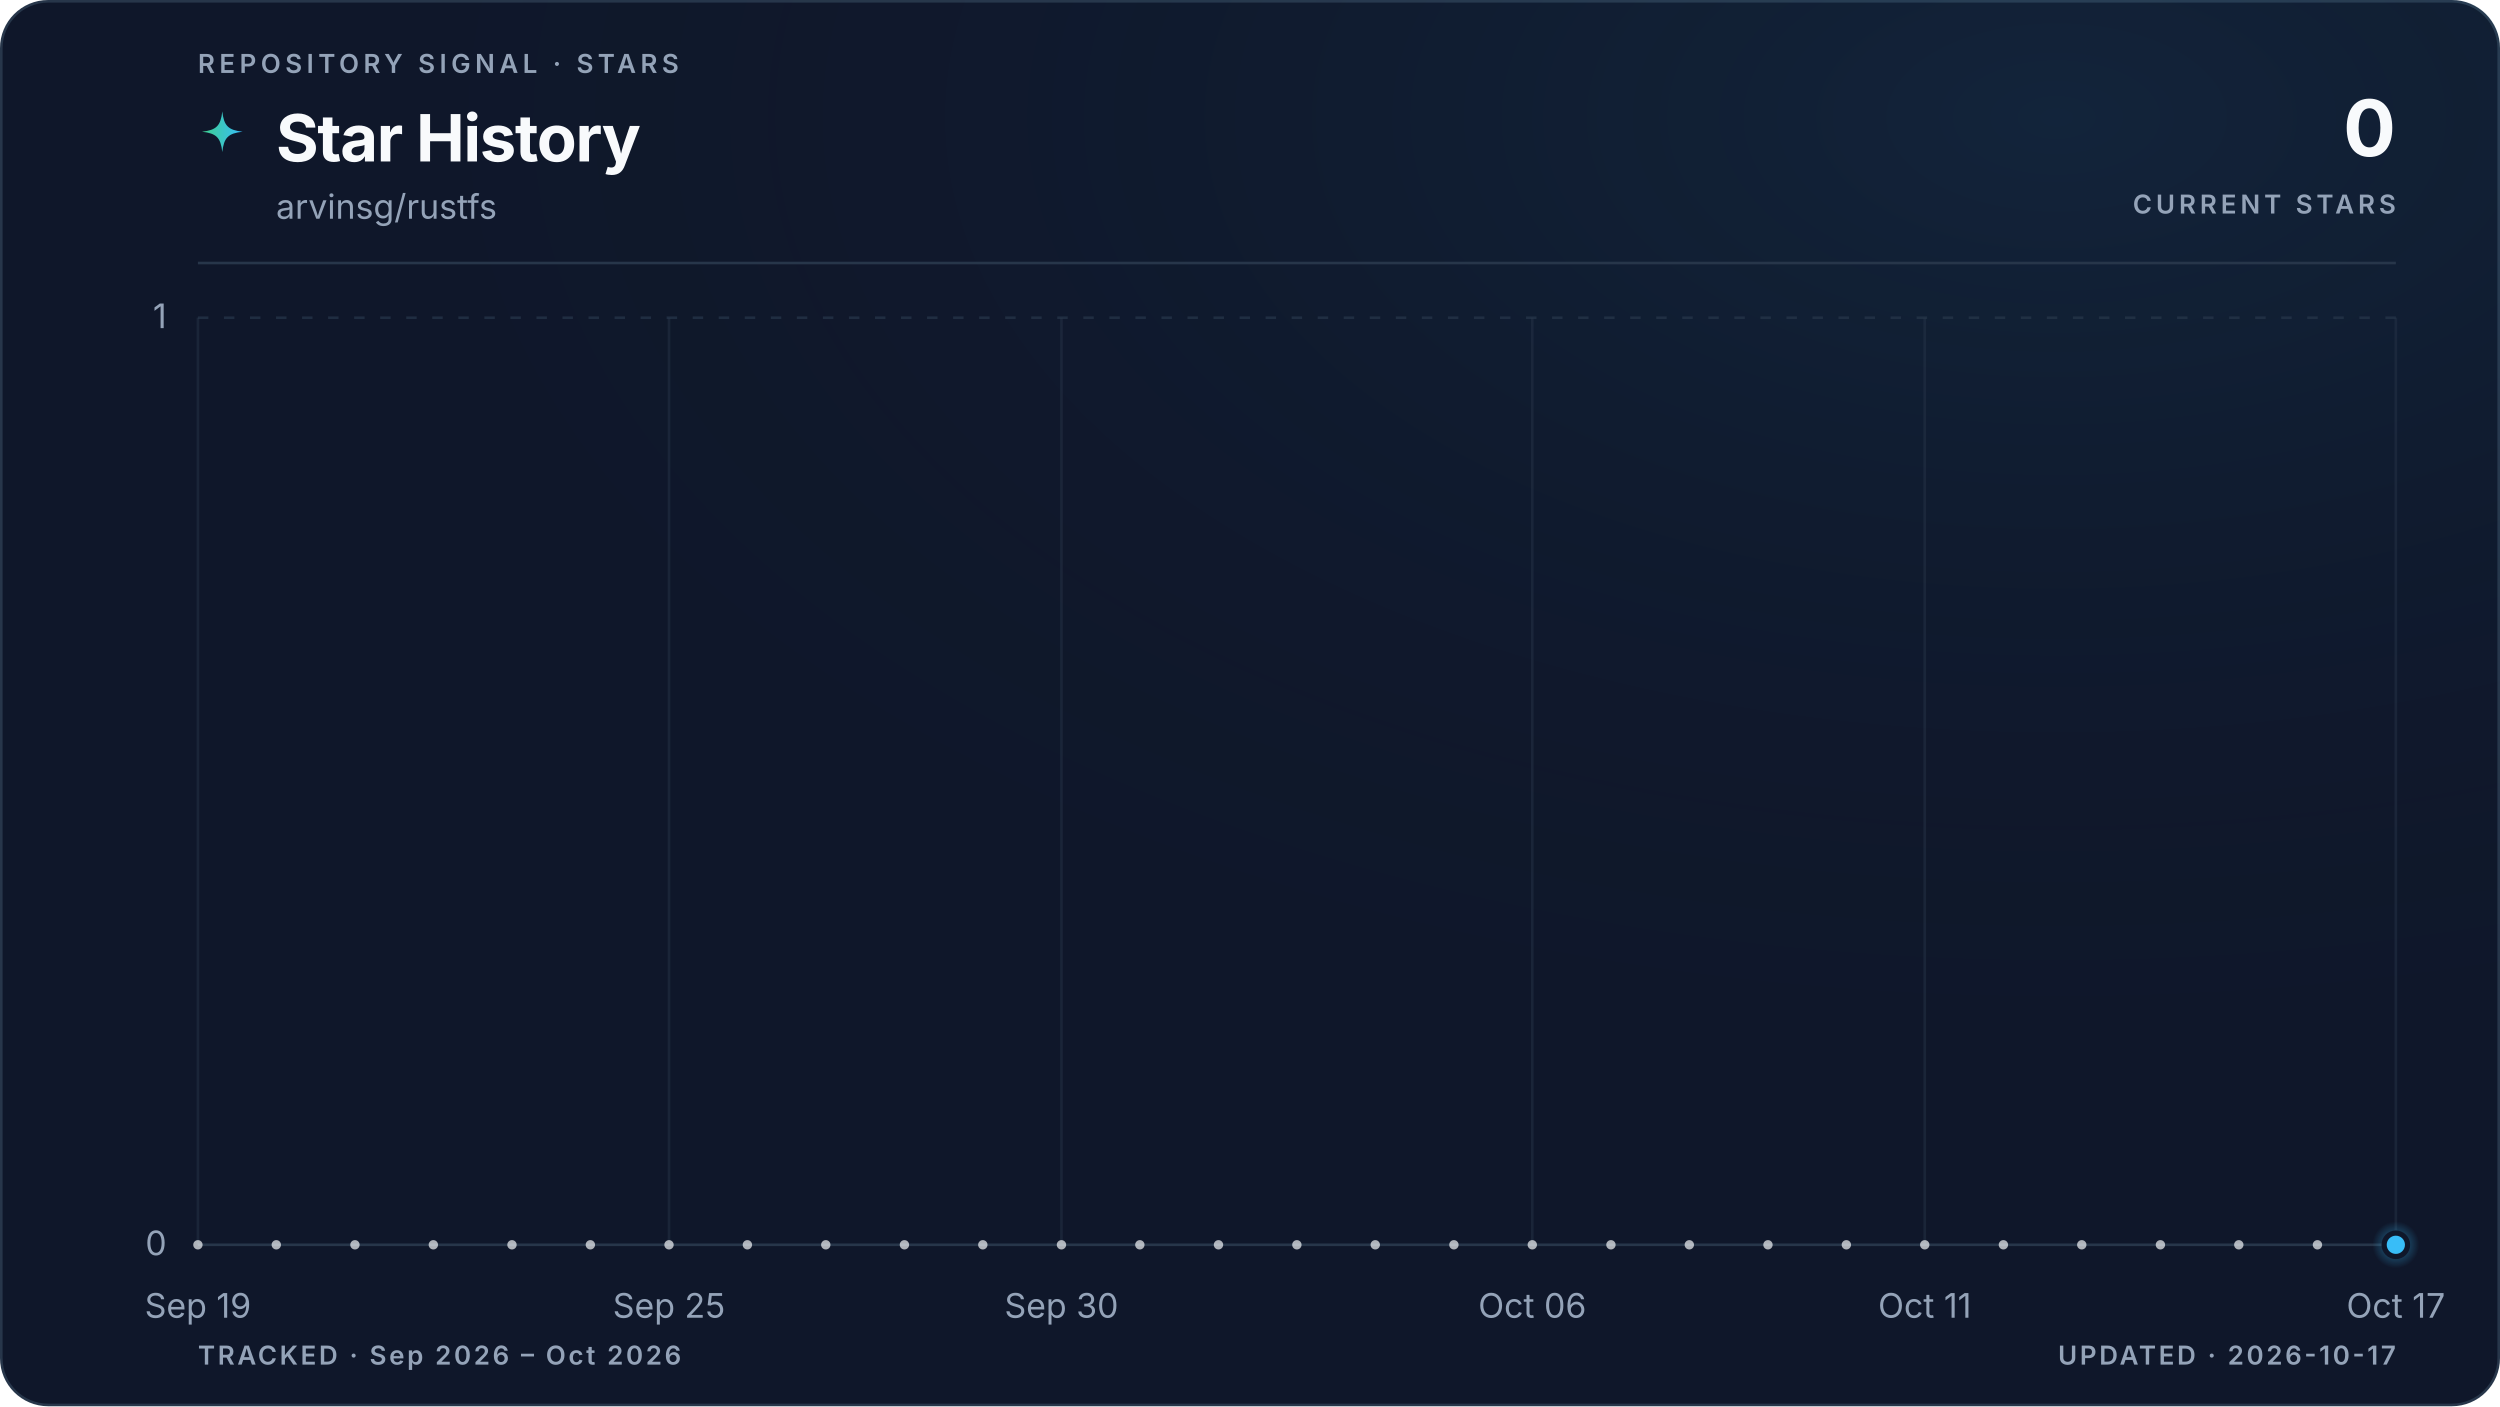
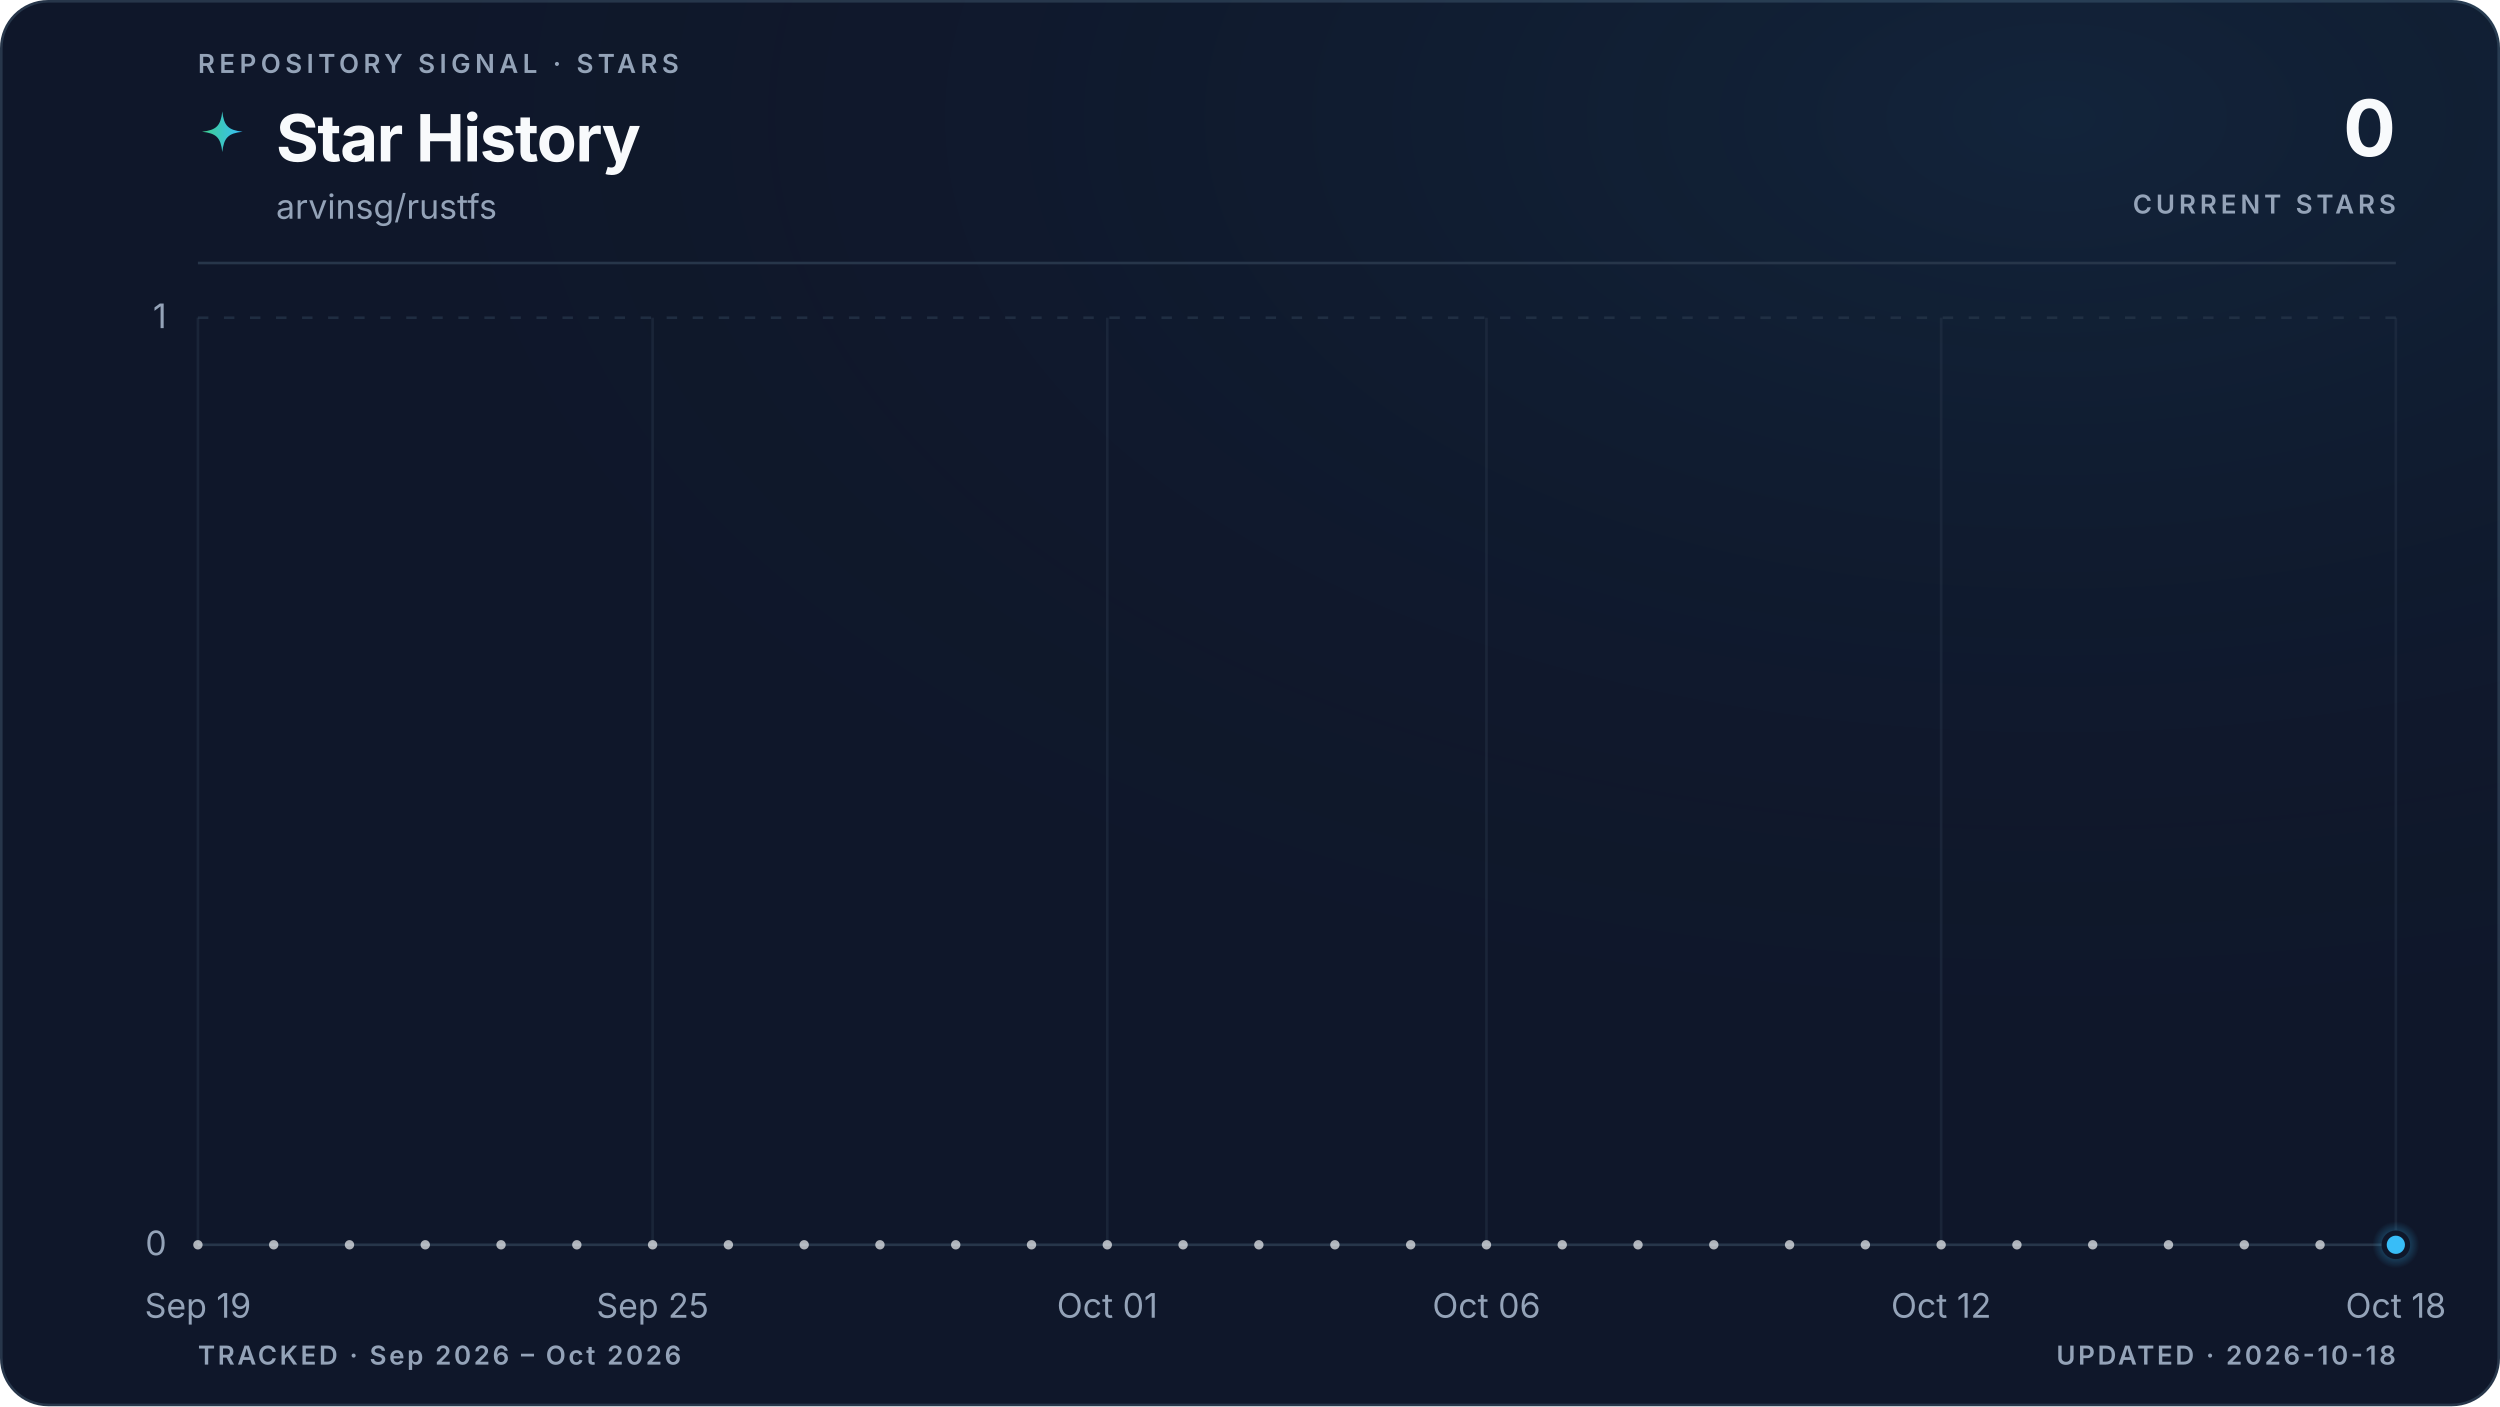
<svg xmlns="http://www.w3.org/2000/svg" viewBox="0 0 960 540" role="img" aria-labelledby="title description" data-style="gradient" data-variant="glow" data-layout="editorial" data-animated="true">
  <defs>
    <linearGradient id="trend" x1="0" y1="0" x2="1" y2="0">
      <stop offset="0%" stop-color="#3ecf8e" />
      <stop offset="100%" stop-color="#38bdf8" />
    </linearGradient>
    <linearGradient id="area" x1="0" y1="0" x2="0" y2="1">
      <stop offset="0%" stop-color="#3ecf8e" stop-opacity="0.22" />
      <stop offset="55%" stop-color="#38bdf8" stop-opacity="0.06" />
      <stop offset="100%" stop-color="#38bdf8" stop-opacity="0" />
    </linearGradient>
    <radialGradient id="marker-halo" cx="50%" cy="50%" r="50%">
      <stop offset="0%" stop-color="#38bdf8" stop-opacity="0.55" />
      <stop offset="100%" stop-color="#38bdf8" stop-opacity="0" />
    </radialGradient>
    <radialGradient id="surface-glow" cx="82%" cy="8%" r="70%">
      <stop offset="0%" stop-color="#38bdf8" stop-opacity="0.08" />
      <stop offset="100%" stop-color="#0f172a" stop-opacity="0" />
    </radialGradient>
    <filter id="trend-glow" x="-20%" y="-20%" width="140%" height="140%">
      <feGaussianBlur stdDeviation="5" />
    </filter>
  </defs>
  <style>
.trend-enter{transform-box:fill-box;transform-origin:center;animation:trend-enter 520ms cubic-bezier(0.16,1,0.3,1)}
.marker-enter{transform-box:fill-box;transform-origin:center;animation:marker-enter 320ms cubic-bezier(0.16,1,0.3,1) 200ms both}
.marker-pulse{transform-box:fill-box;transform-origin:center;animation:marker-pulse 2.6s ease-out infinite}
@keyframes trend-enter{from{opacity:.35;transform:translateY(10px)}to{opacity:1;transform:translateY(0)}}
@keyframes marker-enter{from{opacity:0;transform:scale(.4)}to{opacity:1;transform:scale(1)}}
@keyframes marker-pulse{0%{opacity:.5;transform:scale(.7)}70%,100%{opacity:0;transform:scale(2.1)}}
@media (prefers-reduced-motion:reduce){.trend-enter,.marker-enter,.marker-pulse{animation:none!important}}
@media (prefers-reduced-motion:reduce){.marker-pulse{opacity:0}}
</style>
  <rect x="0.5" y="0.5" width="959" height="539" fill="#0f172a" stroke="#27364a" stroke-width="1" rx="18" />
  <rect width="960" height="540" fill="url(#surface-glow)" rx="18" />
  <text x="76" y="28" fill="#94a3b8" font-family="ui-sans-serif, system-ui, -apple-system, BlinkMacSystemFont, 'Segoe UI', sans-serif" font-size="10" font-weight="600" letter-spacing="1.7">REPOSITORY SIGNAL · STARS</text>
  <path d="M12 1c.8 7.1 2.9 9.2 10 10-7.1.8-9.2 2.9-10 10-.8-7.1-2.9-9.2-10-10 7.1-.8 9.2-2.9 10-10Z" transform="translate(76 42) scale(.78)" fill="url(#trend)" aria-hidden="true" />
  <text x="106" y="62" fill="#f8fafc" font-family="ui-sans-serif, system-ui, -apple-system, BlinkMacSystemFont, 'Segoe UI', sans-serif" font-size="25" font-weight="700" letter-spacing="-0.5">Star History</text>
  <text x="106" y="84" fill="#94a3b8" font-family="ui-sans-serif, system-ui, -apple-system, BlinkMacSystemFont, 'Segoe UI', sans-serif" font-size="13">arvinsg/rustfs</text>
  <text x="920" y="60" fill="#f8fafc" font-family="ui-sans-serif, system-ui, -apple-system, BlinkMacSystemFont, 'Segoe UI', sans-serif" font-size="30" font-weight="700" letter-spacing="-0.6" text-anchor="end">0</text>
  <text x="920" y="82" fill="#94a3b8" font-family="ui-sans-serif, system-ui, -apple-system, BlinkMacSystemFont, 'Segoe UI', sans-serif" font-size="10" font-weight="600" letter-spacing="1.5" text-anchor="end">CURRENT STARS</text>
  <line x1="76" y1="101" x2="920" y2="101" stroke="#27364a" stroke-width="1" />
  <line x1="76" y1="478.0" x2="920" y2="478.0" stroke="#27364a" stroke-width="1" stroke-dasharray="0" opacity="1" />
  <text x="64" y="482.0" fill="#94a3b8" font-family="ui-sans-serif, system-ui, -apple-system, BlinkMacSystemFont, 'Segoe UI', sans-serif" font-size="13" text-anchor="end">0</text>
  <line x1="76" y1="122.0" x2="920" y2="122.0" stroke="#27364a" stroke-width="1" stroke-dasharray="4 6" opacity="0.7" />
  <text x="64" y="126.0" fill="#94a3b8" font-family="ui-sans-serif, system-ui, -apple-system, BlinkMacSystemFont, 'Segoe UI', sans-serif" font-size="13" text-anchor="end">1</text>
  <line x1="76.0" y1="122" x2="76.0" y2="478" stroke="#27364a" stroke-width="1" opacity="0.45" />
  <text x="76.0" y="506" fill="#94a3b8" font-family="ui-sans-serif, system-ui, -apple-system, BlinkMacSystemFont, 'Segoe UI', sans-serif" font-size="13" text-anchor="middle">Sep 19</text>
-   <line x1="256.9" y1="122" x2="256.9" y2="478" stroke="#27364a" stroke-width="1" opacity="0.45" />
-   <text x="256.9" y="506" fill="#94a3b8" font-family="ui-sans-serif, system-ui, -apple-system, BlinkMacSystemFont, 'Segoe UI', sans-serif" font-size="13" text-anchor="middle">Sep 25</text>
-   <line x1="407.6" y1="122" x2="407.6" y2="478" stroke="#27364a" stroke-width="1" opacity="0.45" />
-   <text x="407.6" y="506" fill="#94a3b8" font-family="ui-sans-serif, system-ui, -apple-system, BlinkMacSystemFont, 'Segoe UI', sans-serif" font-size="13" text-anchor="middle">Sep 30</text>
-   <line x1="588.4" y1="122" x2="588.4" y2="478" stroke="#27364a" stroke-width="1" opacity="0.45" />
-   <text x="588.4" y="506" fill="#94a3b8" font-family="ui-sans-serif, system-ui, -apple-system, BlinkMacSystemFont, 'Segoe UI', sans-serif" font-size="13" text-anchor="middle">Oct 06</text>
-   <line x1="739.1" y1="122" x2="739.1" y2="478" stroke="#27364a" stroke-width="1" opacity="0.45" />
-   <text x="739.1" y="506" fill="#94a3b8" font-family="ui-sans-serif, system-ui, -apple-system, BlinkMacSystemFont, 'Segoe UI', sans-serif" font-size="13" text-anchor="middle">Oct 11</text>
+   <line x1="250.6" y1="122" x2="250.6" y2="478" stroke="#27364a" stroke-width="1" opacity="0.45" />
+   <text x="250.6" y="506" fill="#94a3b8" font-family="ui-sans-serif, system-ui, -apple-system, BlinkMacSystemFont, 'Segoe UI', sans-serif" font-size="13" text-anchor="middle">Sep 25</text>
+   <line x1="425.2" y1="122" x2="425.2" y2="478" stroke="#27364a" stroke-width="1" opacity="0.45" />
+   <text x="425.2" y="506" fill="#94a3b8" font-family="ui-sans-serif, system-ui, -apple-system, BlinkMacSystemFont, 'Segoe UI', sans-serif" font-size="13" text-anchor="middle">Oct 01</text>
+   <line x1="570.8" y1="122" x2="570.8" y2="478" stroke="#27364a" stroke-width="1" opacity="0.45" />
+   <text x="570.8" y="506" fill="#94a3b8" font-family="ui-sans-serif, system-ui, -apple-system, BlinkMacSystemFont, 'Segoe UI', sans-serif" font-size="13" text-anchor="middle">Oct 06</text>
+   <line x1="745.4" y1="122" x2="745.4" y2="478" stroke="#27364a" stroke-width="1" opacity="0.45" />
+   <text x="745.4" y="506" fill="#94a3b8" font-family="ui-sans-serif, system-ui, -apple-system, BlinkMacSystemFont, 'Segoe UI', sans-serif" font-size="13" text-anchor="middle">Oct 12</text>
  <line x1="920.0" y1="122" x2="920.0" y2="478" stroke="#27364a" stroke-width="1" opacity="0.45" />
-   <text x="920.0" y="506" fill="#94a3b8" font-family="ui-sans-serif, system-ui, -apple-system, BlinkMacSystemFont, 'Segoe UI', sans-serif" font-size="13" text-anchor="middle">Oct 17</text>
+   <text x="920.0" y="506" fill="#94a3b8" font-family="ui-sans-serif, system-ui, -apple-system, BlinkMacSystemFont, 'Segoe UI', sans-serif" font-size="13" text-anchor="middle">Oct 18</text>
  <g class="trend-enter">
-     <path d="M 76.0 478.0 C 86.0 478.0, 96.1 478.0, 106.1 478.0 C 116.2 478.0, 126.2 478.0, 136.3 478.0 C 146.3 478.0, 156.4 478.0, 166.4 478.0 C 176.5 478.0, 186.5 478.0, 196.6 478.0 C 206.6 478.0, 216.7 478.0, 226.7 478.0 C 236.8 478.0, 246.8 478.0, 256.9 478.0 C 266.9 478.0, 277.0 478.0, 287.0 478.0 C 297.0 478.0, 307.1 478.0, 317.1 478.0 C 327.2 478.0, 337.2 478.0, 347.3 478.0 C 357.3 478.0, 367.4 478.0, 377.4 478.0 C 387.5 478.0, 397.5 478.0, 407.6 478.0 C 417.6 478.0, 427.7 478.0, 437.7 478.0 C 447.8 478.0, 457.8 478.0, 467.9 478.0 C 477.9 478.0, 488.0 478.0, 498.0 478.0 C 508.0 478.0, 518.1 478.0, 528.1 478.0 C 538.2 478.0, 548.2 478.0, 558.3 478.0 C 568.3 478.0, 578.4 478.0, 588.4 478.0 C 598.5 478.0, 608.5 478.0, 618.6 478.0 C 628.6 478.0, 638.7 478.0, 648.7 478.0 C 658.8 478.0, 668.8 478.0, 678.9 478.0 C 688.9 478.0, 699.0 478.0, 709.0 478.0 C 719.0 478.0, 729.1 478.0, 739.1 478.0 C 749.2 478.0, 759.2 478.0, 769.3 478.0 C 779.3 478.0, 789.4 478.0, 799.4 478.0 C 809.5 478.0, 819.5 478.0, 829.6 478.0 C 839.6 478.0, 849.7 478.0, 859.7 478.0 C 869.8 478.0, 879.8 478.0, 889.9 478.0 C 899.9 478.0, 910.0 478.0, 920.0 478.0 L 920.0 478.0 L 76.0 478.0 Z" fill="url(#area)" />
-     <path d="M 76.0 478.0 C 86.0 478.0, 96.1 478.0, 106.1 478.0 C 116.2 478.0, 126.2 478.0, 136.3 478.0 C 146.3 478.0, 156.4 478.0, 166.4 478.0 C 176.5 478.0, 186.5 478.0, 196.6 478.0 C 206.6 478.0, 216.7 478.0, 226.7 478.0 C 236.8 478.0, 246.8 478.0, 256.9 478.0 C 266.9 478.0, 277.0 478.0, 287.0 478.0 C 297.0 478.0, 307.1 478.0, 317.1 478.0 C 327.2 478.0, 337.2 478.0, 347.3 478.0 C 357.3 478.0, 367.4 478.0, 377.4 478.0 C 387.5 478.0, 397.5 478.0, 407.6 478.0 C 417.6 478.0, 427.7 478.0, 437.7 478.0 C 447.8 478.0, 457.8 478.0, 467.9 478.0 C 477.9 478.0, 488.0 478.0, 498.0 478.0 C 508.0 478.0, 518.1 478.0, 528.1 478.0 C 538.2 478.0, 548.2 478.0, 558.3 478.0 C 568.3 478.0, 578.4 478.0, 588.4 478.0 C 598.5 478.0, 608.5 478.0, 618.6 478.0 C 628.6 478.0, 638.7 478.0, 648.7 478.0 C 658.8 478.0, 668.8 478.0, 678.9 478.0 C 688.9 478.0, 699.0 478.0, 709.0 478.0 C 719.0 478.0, 729.1 478.0, 739.1 478.0 C 749.2 478.0, 759.2 478.0, 769.3 478.0 C 779.3 478.0, 789.4 478.0, 799.4 478.0 C 809.5 478.0, 819.5 478.0, 829.6 478.0 C 839.6 478.0, 849.7 478.0, 859.7 478.0 C 869.8 478.0, 879.8 478.0, 889.9 478.0 C 899.9 478.0, 910.0 478.0, 920.0 478.0" fill="none" stroke="url(#trend)" stroke-width="10" stroke-linecap="round" stroke-linejoin="round" opacity="0.10" filter="url(#trend-glow)" />
-     <path d="M 76.0 478.0 C 86.0 478.0, 96.1 478.0, 106.1 478.0 C 116.2 478.0, 126.2 478.0, 136.3 478.0 C 146.3 478.0, 156.4 478.0, 166.4 478.0 C 176.5 478.0, 186.5 478.0, 196.6 478.0 C 206.6 478.0, 216.7 478.0, 226.7 478.0 C 236.8 478.0, 246.8 478.0, 256.9 478.0 C 266.9 478.0, 277.0 478.0, 287.0 478.0 C 297.0 478.0, 307.1 478.0, 317.1 478.0 C 327.2 478.0, 337.2 478.0, 347.3 478.0 C 357.3 478.0, 367.4 478.0, 377.4 478.0 C 387.5 478.0, 397.5 478.0, 407.6 478.0 C 417.6 478.0, 427.7 478.0, 437.7 478.0 C 447.8 478.0, 457.8 478.0, 467.9 478.0 C 477.9 478.0, 488.0 478.0, 498.0 478.0 C 508.0 478.0, 518.1 478.0, 528.1 478.0 C 538.2 478.0, 548.2 478.0, 558.3 478.0 C 568.3 478.0, 578.4 478.0, 588.4 478.0 C 598.5 478.0, 608.5 478.0, 618.6 478.0 C 628.6 478.0, 638.7 478.0, 648.7 478.0 C 658.8 478.0, 668.8 478.0, 678.9 478.0 C 688.9 478.0, 699.0 478.0, 709.0 478.0 C 719.0 478.0, 729.1 478.0, 739.1 478.0 C 749.2 478.0, 759.2 478.0, 769.3 478.0 C 779.3 478.0, 789.4 478.0, 799.4 478.0 C 809.5 478.0, 819.5 478.0, 829.6 478.0 C 839.6 478.0, 849.7 478.0, 859.7 478.0 C 869.8 478.0, 879.8 478.0, 889.9 478.0 C 899.9 478.0, 910.0 478.0, 920.0 478.0" fill="none" stroke="url(#trend)" stroke-width="3" stroke-linecap="round" stroke-linejoin="round" />
-     <g data-point-count="28" fill="#f8fafc" opacity="0.68">
+     <path d="M 76.0 478.0 C 85.7 478.0, 95.4 478.0, 105.1 478.0 C 114.8 478.0, 124.5 478.0, 134.2 478.0 C 143.9 478.0, 153.6 478.0, 163.3 478.0 C 173.0 478.0, 182.7 478.0, 192.4 478.0 C 202.1 478.0, 211.8 478.0, 221.5 478.0 C 231.2 478.0, 240.9 478.0, 250.6 478.0 C 260.3 478.0, 270.0 478.0, 279.7 478.0 C 289.4 478.0, 299.1 478.0, 308.8 478.0 C 318.5 478.0, 328.2 478.0, 337.9 478.0 C 347.6 478.0, 357.3 478.0, 367.0 478.0 C 376.7 478.0, 386.4 478.0, 396.1 478.0 C 405.8 478.0, 415.5 478.0, 425.2 478.0 C 434.9 478.0, 444.6 478.0, 454.3 478.0 C 464.0 478.0, 473.7 478.0, 483.4 478.0 C 493.1 478.0, 502.9 478.0, 512.6 478.0 C 522.3 478.0, 532.0 478.0, 541.7 478.0 C 551.4 478.0, 561.1 478.0, 570.8 478.0 C 580.5 478.0, 590.2 478.0, 599.9 478.0 C 609.6 478.0, 619.3 478.0, 629.0 478.0 C 638.7 478.0, 648.4 478.0, 658.1 478.0 C 667.8 478.0, 677.5 478.0, 687.2 478.0 C 696.9 478.0, 706.6 478.0, 716.3 478.0 C 726.0 478.0, 735.7 478.0, 745.4 478.0 C 755.1 478.0, 764.8 478.0, 774.5 478.0 C 784.2 478.0, 793.9 478.0, 803.6 478.0 C 813.3 478.0, 823.0 478.0, 832.7 478.0 C 842.4 478.0, 852.1 478.0, 861.8 478.0 C 871.5 478.0, 881.2 478.0, 890.9 478.0 C 900.6 478.0, 910.3 478.0, 920.0 478.0 L 920.0 478.0 L 76.0 478.0 Z" fill="url(#area)" />
+     <path d="M 76.0 478.0 C 85.7 478.0, 95.4 478.0, 105.1 478.0 C 114.8 478.0, 124.5 478.0, 134.2 478.0 C 143.9 478.0, 153.6 478.0, 163.3 478.0 C 173.0 478.0, 182.7 478.0, 192.4 478.0 C 202.1 478.0, 211.8 478.0, 221.5 478.0 C 231.2 478.0, 240.9 478.0, 250.6 478.0 C 260.3 478.0, 270.0 478.0, 279.7 478.0 C 289.4 478.0, 299.1 478.0, 308.8 478.0 C 318.5 478.0, 328.2 478.0, 337.9 478.0 C 347.6 478.0, 357.3 478.0, 367.0 478.0 C 376.7 478.0, 386.4 478.0, 396.1 478.0 C 405.8 478.0, 415.5 478.0, 425.2 478.0 C 434.9 478.0, 444.6 478.0, 454.3 478.0 C 464.0 478.0, 473.7 478.0, 483.4 478.0 C 493.1 478.0, 502.9 478.0, 512.6 478.0 C 522.3 478.0, 532.0 478.0, 541.7 478.0 C 551.4 478.0, 561.1 478.0, 570.8 478.0 C 580.5 478.0, 590.2 478.0, 599.9 478.0 C 609.6 478.0, 619.3 478.0, 629.0 478.0 C 638.7 478.0, 648.4 478.0, 658.1 478.0 C 667.8 478.0, 677.5 478.0, 687.2 478.0 C 696.9 478.0, 706.6 478.0, 716.3 478.0 C 726.0 478.0, 735.7 478.0, 745.4 478.0 C 755.1 478.0, 764.8 478.0, 774.5 478.0 C 784.2 478.0, 793.9 478.0, 803.6 478.0 C 813.3 478.0, 823.0 478.0, 832.7 478.0 C 842.4 478.0, 852.1 478.0, 861.8 478.0 C 871.5 478.0, 881.2 478.0, 890.9 478.0 C 900.6 478.0, 910.3 478.0, 920.0 478.0" fill="none" stroke="url(#trend)" stroke-width="10" stroke-linecap="round" stroke-linejoin="round" opacity="0.10" filter="url(#trend-glow)" />
+     <path d="M 76.0 478.0 C 85.7 478.0, 95.4 478.0, 105.1 478.0 C 114.8 478.0, 124.5 478.0, 134.2 478.0 C 143.9 478.0, 153.6 478.0, 163.3 478.0 C 173.0 478.0, 182.7 478.0, 192.4 478.0 C 202.1 478.0, 211.8 478.0, 221.5 478.0 C 231.2 478.0, 240.9 478.0, 250.6 478.0 C 260.3 478.0, 270.0 478.0, 279.7 478.0 C 289.4 478.0, 299.1 478.0, 308.8 478.0 C 318.5 478.0, 328.2 478.0, 337.9 478.0 C 347.6 478.0, 357.3 478.0, 367.0 478.0 C 376.7 478.0, 386.4 478.0, 396.1 478.0 C 405.8 478.0, 415.5 478.0, 425.2 478.0 C 434.9 478.0, 444.6 478.0, 454.3 478.0 C 464.0 478.0, 473.7 478.0, 483.4 478.0 C 493.1 478.0, 502.9 478.0, 512.6 478.0 C 522.3 478.0, 532.0 478.0, 541.7 478.0 C 551.4 478.0, 561.1 478.0, 570.8 478.0 C 580.5 478.0, 590.2 478.0, 599.9 478.0 C 609.6 478.0, 619.3 478.0, 629.0 478.0 C 638.7 478.0, 648.4 478.0, 658.1 478.0 C 667.8 478.0, 677.5 478.0, 687.2 478.0 C 696.9 478.0, 706.6 478.0, 716.3 478.0 C 726.0 478.0, 735.7 478.0, 745.4 478.0 C 755.1 478.0, 764.8 478.0, 774.5 478.0 C 784.2 478.0, 793.9 478.0, 803.6 478.0 C 813.3 478.0, 823.0 478.0, 832.7 478.0 C 842.4 478.0, 852.1 478.0, 861.8 478.0 C 871.5 478.0, 881.2 478.0, 890.9 478.0 C 900.6 478.0, 910.3 478.0, 920.0 478.0" fill="none" stroke="url(#trend)" stroke-width="3" stroke-linecap="round" stroke-linejoin="round" />
+     <g data-point-count="29" fill="#f8fafc" opacity="0.68">
      <circle cx="76.0" cy="478.0" r="1.8" />
-       <circle cx="106.1" cy="478.0" r="1.8" />
-       <circle cx="136.3" cy="478.0" r="1.8" />
-       <circle cx="166.4" cy="478.0" r="1.8" />
-       <circle cx="196.6" cy="478.0" r="1.8" />
-       <circle cx="226.7" cy="478.0" r="1.8" />
-       <circle cx="256.9" cy="478.0" r="1.8" />
-       <circle cx="287.0" cy="478.0" r="1.8" />
-       <circle cx="317.1" cy="478.0" r="1.8" />
-       <circle cx="347.3" cy="478.0" r="1.8" />
-       <circle cx="377.4" cy="478.0" r="1.8" />
-       <circle cx="407.6" cy="478.0" r="1.8" />
-       <circle cx="437.7" cy="478.0" r="1.8" />
-       <circle cx="467.9" cy="478.0" r="1.8" />
-       <circle cx="498.0" cy="478.0" r="1.8" />
-       <circle cx="528.1" cy="478.0" r="1.8" />
-       <circle cx="558.3" cy="478.0" r="1.8" />
-       <circle cx="588.4" cy="478.0" r="1.8" />
-       <circle cx="618.6" cy="478.0" r="1.8" />
-       <circle cx="648.7" cy="478.0" r="1.8" />
-       <circle cx="678.9" cy="478.0" r="1.8" />
-       <circle cx="709.0" cy="478.0" r="1.8" />
-       <circle cx="739.1" cy="478.0" r="1.8" />
-       <circle cx="769.3" cy="478.0" r="1.8" />
-       <circle cx="799.4" cy="478.0" r="1.8" />
-       <circle cx="829.6" cy="478.0" r="1.8" />
-       <circle cx="859.7" cy="478.0" r="1.8" />
-       <circle cx="889.9" cy="478.0" r="1.8" />
+       <circle cx="105.1" cy="478.0" r="1.8" />
+       <circle cx="134.2" cy="478.0" r="1.8" />
+       <circle cx="163.3" cy="478.0" r="1.8" />
+       <circle cx="192.4" cy="478.0" r="1.8" />
+       <circle cx="221.5" cy="478.0" r="1.8" />
+       <circle cx="250.6" cy="478.0" r="1.8" />
+       <circle cx="279.7" cy="478.0" r="1.8" />
+       <circle cx="308.8" cy="478.0" r="1.8" />
+       <circle cx="337.9" cy="478.0" r="1.8" />
+       <circle cx="367.0" cy="478.0" r="1.8" />
+       <circle cx="396.1" cy="478.0" r="1.8" />
+       <circle cx="425.2" cy="478.0" r="1.8" />
+       <circle cx="454.3" cy="478.0" r="1.8" />
+       <circle cx="483.4" cy="478.0" r="1.8" />
+       <circle cx="512.6" cy="478.0" r="1.8" />
+       <circle cx="541.7" cy="478.0" r="1.8" />
+       <circle cx="570.8" cy="478.0" r="1.8" />
+       <circle cx="599.9" cy="478.0" r="1.8" />
+       <circle cx="629.0" cy="478.0" r="1.8" />
+       <circle cx="658.1" cy="478.0" r="1.8" />
+       <circle cx="687.2" cy="478.0" r="1.8" />
+       <circle cx="716.3" cy="478.0" r="1.8" />
+       <circle cx="745.4" cy="478.0" r="1.8" />
+       <circle cx="774.5" cy="478.0" r="1.8" />
+       <circle cx="803.6" cy="478.0" r="1.8" />
+       <circle cx="832.7" cy="478.0" r="1.8" />
+       <circle cx="861.8" cy="478.0" r="1.8" />
+       <circle cx="890.9" cy="478.0" r="1.8" />
    </g>
  </g>
  <g class="marker-enter">
    <circle class="marker-pulse" cx="920.0" cy="478.0" r="9" fill="url(#marker-halo)" />
    <circle cx="920.0" cy="478.0" r="4.5" fill="#38bdf8" stroke="#0f172a" stroke-width="2" />
  </g>
  <text x="76" y="524" fill="#94a3b8" font-family="ui-sans-serif, system-ui, -apple-system, BlinkMacSystemFont, 'Segoe UI', sans-serif" font-size="10" font-weight="600" letter-spacing="1">TRACKED · Sep 2026 – Oct 2026</text>
-   <text x="920" y="524" fill="#94a3b8" font-family="ui-sans-serif, system-ui, -apple-system, BlinkMacSystemFont, 'Segoe UI', sans-serif" font-size="10" font-weight="600" letter-spacing="1" text-anchor="end">UPDATED · 2026-10-17</text>
+   <text x="920" y="524" fill="#94a3b8" font-family="ui-sans-serif, system-ui, -apple-system, BlinkMacSystemFont, 'Segoe UI', sans-serif" font-size="10" font-weight="600" letter-spacing="1" text-anchor="end">UPDATED · 2026-10-18</text>
</svg>
